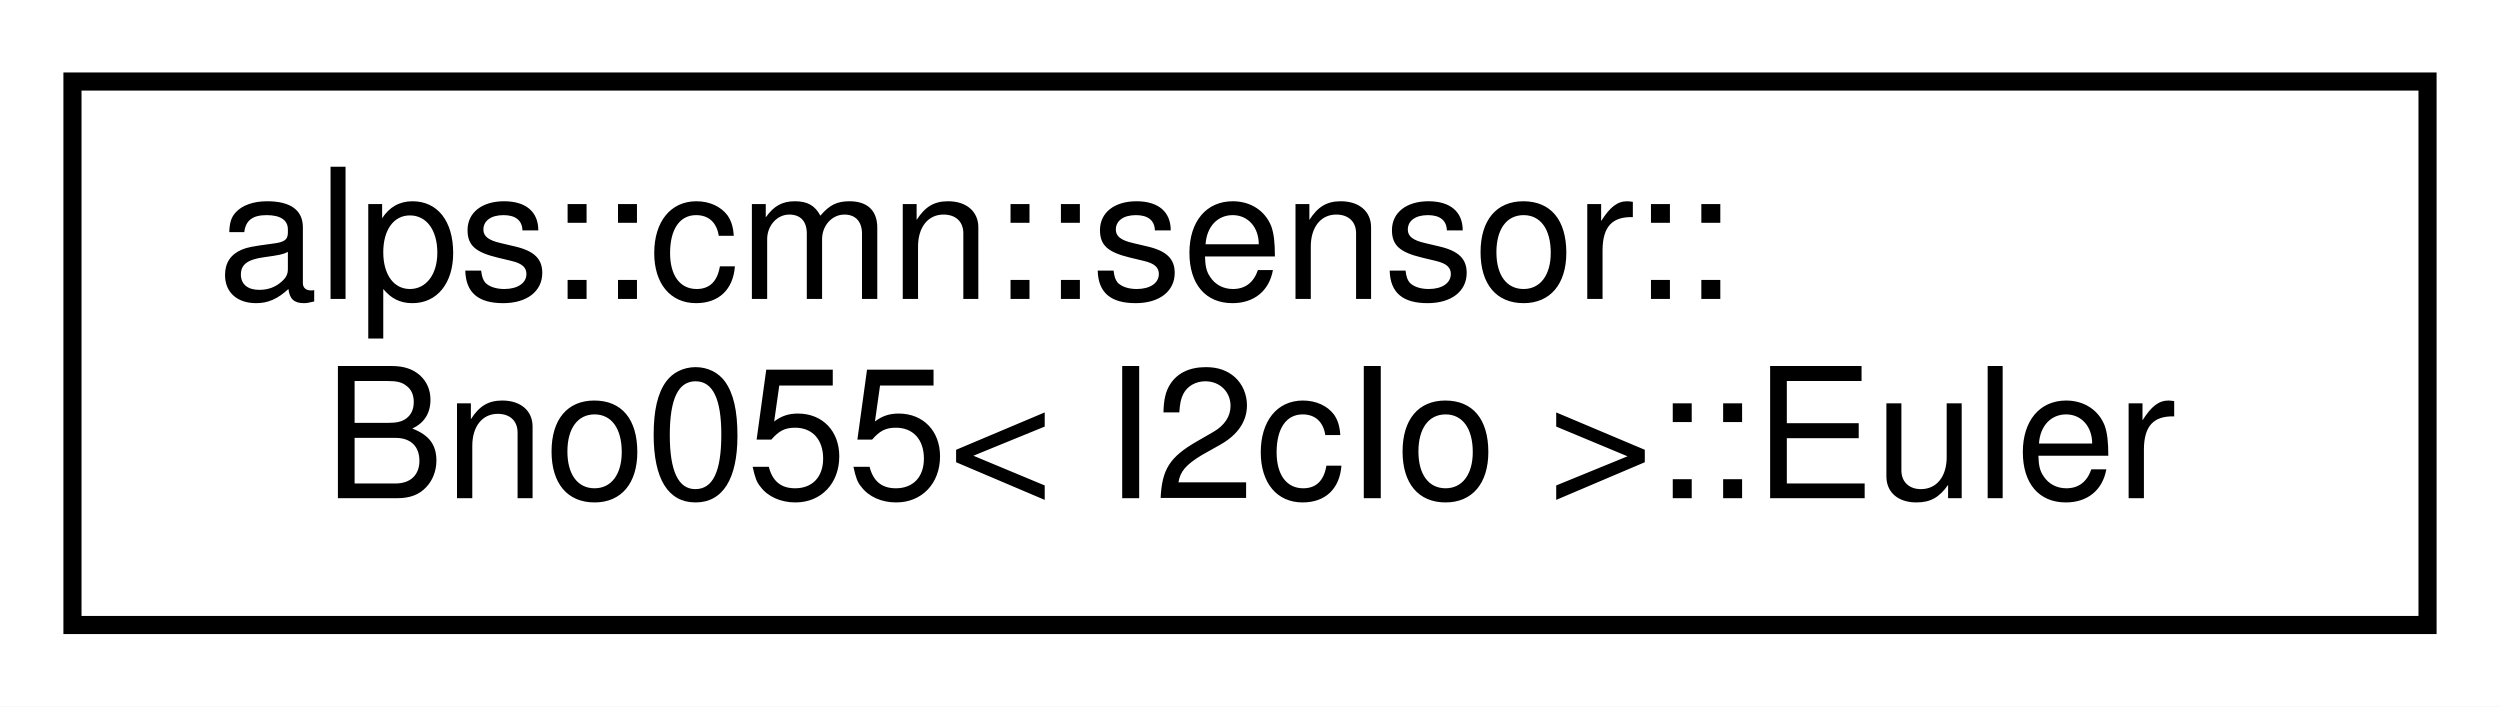
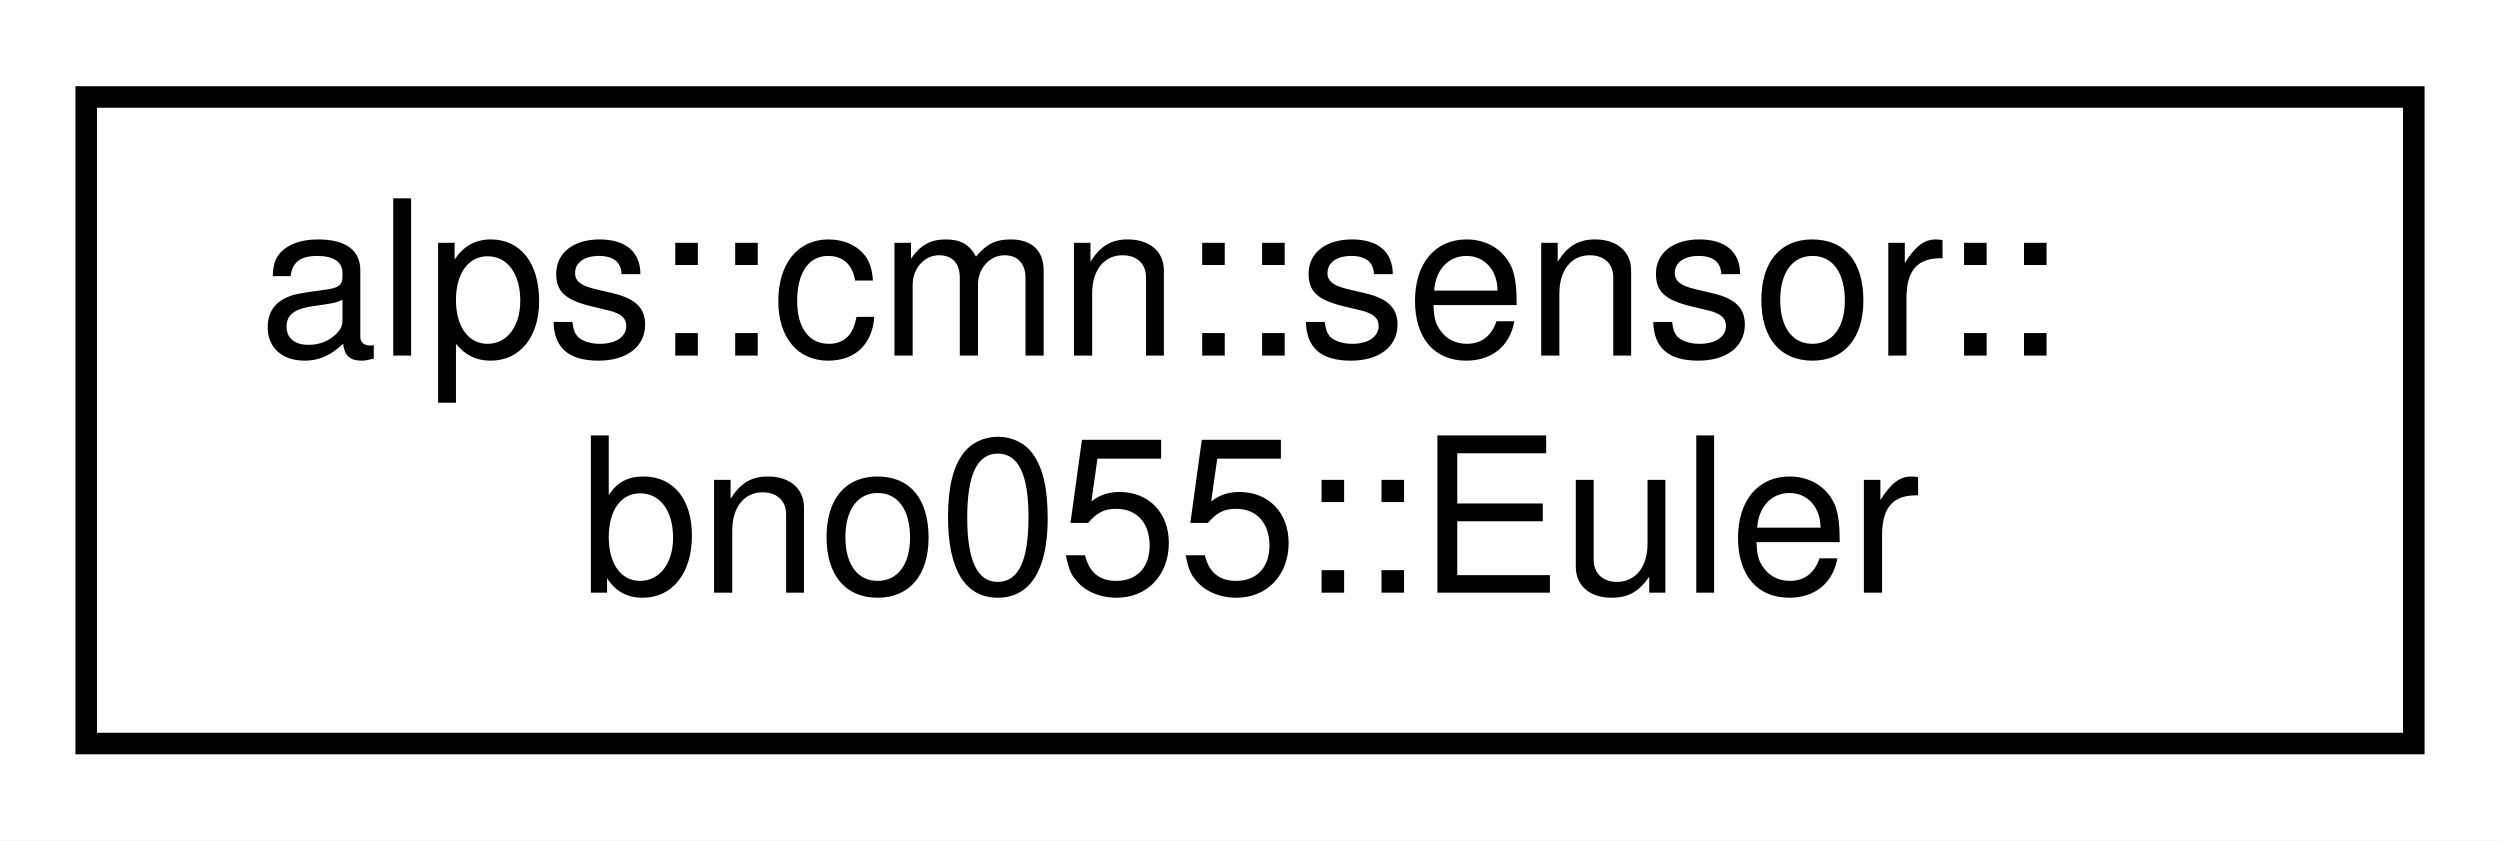
- <svg xmlns="http://www.w3.org/2000/svg" xmlns:xlink="http://www.w3.org/1999/xlink" width="138pt" height="39pt" viewBox="0.00 0.00 138.00 39.00">
+ <svg xmlns="http://www.w3.org/2000/svg" xmlns:xlink="http://www.w3.org/1999/xlink" width="116pt" height="39pt" viewBox="0.00 0.00 116.00 39.00">
  <g id="graph0" class="graph" transform="scale(1 1) rotate(0) translate(4 35)">
-     <polygon fill="white" stroke="transparent" points="-4,4 -4,-35 134,-35 134,4 -4,4" />
+     <polygon fill="white" stroke="transparent" points="-4,4 -4,-35 112,-35 112,4 -4,4" />
    <g id="node1" class="node">
      <g id="a_node1">
-         <a xlink:href="structalps_1_1cmn_1_1sensor_1_1_bno055_1_1_euler.html" target="_top" xlink:title="オイラー角のセンサーデータ">
-           <polygon fill="white" stroke="black" points="0,-0.5 0,-30.5 130,-30.5 130,-0.5 0,-0.5" />
+         <a xlink:href="structalps_1_1cmn_1_1sensor_1_1bno055_1_1_euler.html" target="_top" xlink:title="オイラー角のセンサーデータ">
+           <polygon fill="white" stroke="black" points="0,-0.5 0,-30.5 108,-30.5 108,-0.5 0,-0.5" />
          <text text-anchor="start" x="8" y="-18.5" font-family="Helvetica,sans-Serif" font-size="10.00">alps::cmn::sensor::</text>
-           <text text-anchor="middle" x="65" y="-7.5" font-family="Helvetica,sans-Serif" font-size="10.00">Bno055&lt; I2cIo &gt;::Euler</text>
+           <text text-anchor="middle" x="54" y="-7.5" font-family="Helvetica,sans-Serif" font-size="10.00">bno055::Euler</text>
        </a>
      </g>
    </g>
  </g>
</svg>
